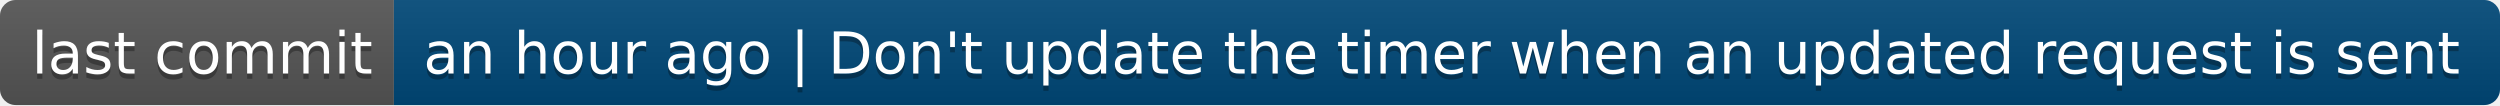
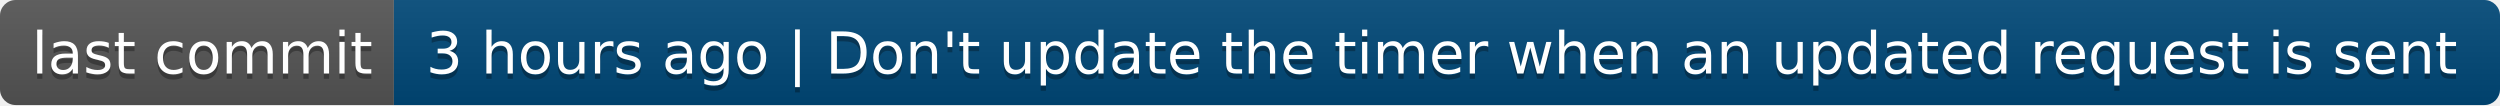
- <svg xmlns="http://www.w3.org/2000/svg" width="476" height="20" role="img" aria-label="last commit: an hour ago | Don't update the timer when an updated request is sent">
+ <svg xmlns="http://www.w3.org/2000/svg" width="476" height="20" role="img" aria-label="last commit: 3 hours ago | Don't update the timer when an updated request is sent">
  <linearGradient id="s" x2="0" y2="100%">
    <stop offset="0" stop-color="#bbb" stop-opacity=".1" />
    <stop offset="1" stop-opacity=".1" />
  </linearGradient>
  <clipPath id="r">
    <rect width="476" height="20" rx="3" fill="#fff" />
  </clipPath>
  <g clip-path="url(#r)">
    <rect width="75" height="20" fill="#555" />
    <rect x="75" width="401" height="20" fill="#004878" />
    <rect width="476" height="20" fill="url(#s)" />
  </g>
  <g fill="#fff" text-anchor="middle" font-family="Verdana,Geneva,DejaVu Sans,sans-serif" text-rendering="geometricPrecision" font-size="110">
    <text aria-hidden="true" x="385" y="150" fill="#010101" fill-opacity=".3" transform="scale(.1)" textLength="650">last commit</text>
    <text x="385" y="140" transform="scale(.1)" fill="#fff" textLength="650">last commit</text>
-     <text aria-hidden="true" x="2745" y="150" fill="#010101" fill-opacity=".3" transform="scale(.1)" textLength="3910">an hour ago | Don't update the timer when an updated request is sent</text>
-     <text x="2745" y="140" transform="scale(.1)" fill="#fff" textLength="3910">an hour ago | Don't update the timer when an updated request is sent</text>
+     <text aria-hidden="true" x="2745" y="150" fill="#010101" fill-opacity=".3" transform="scale(.1)" textLength="3910">3 hours ago | Don't update the timer when an updated request is sent</text>
+     <text x="2745" y="140" transform="scale(.1)" fill="#fff" textLength="3910">3 hours ago | Don't update the timer when an updated request is sent</text>
  </g>
</svg>
